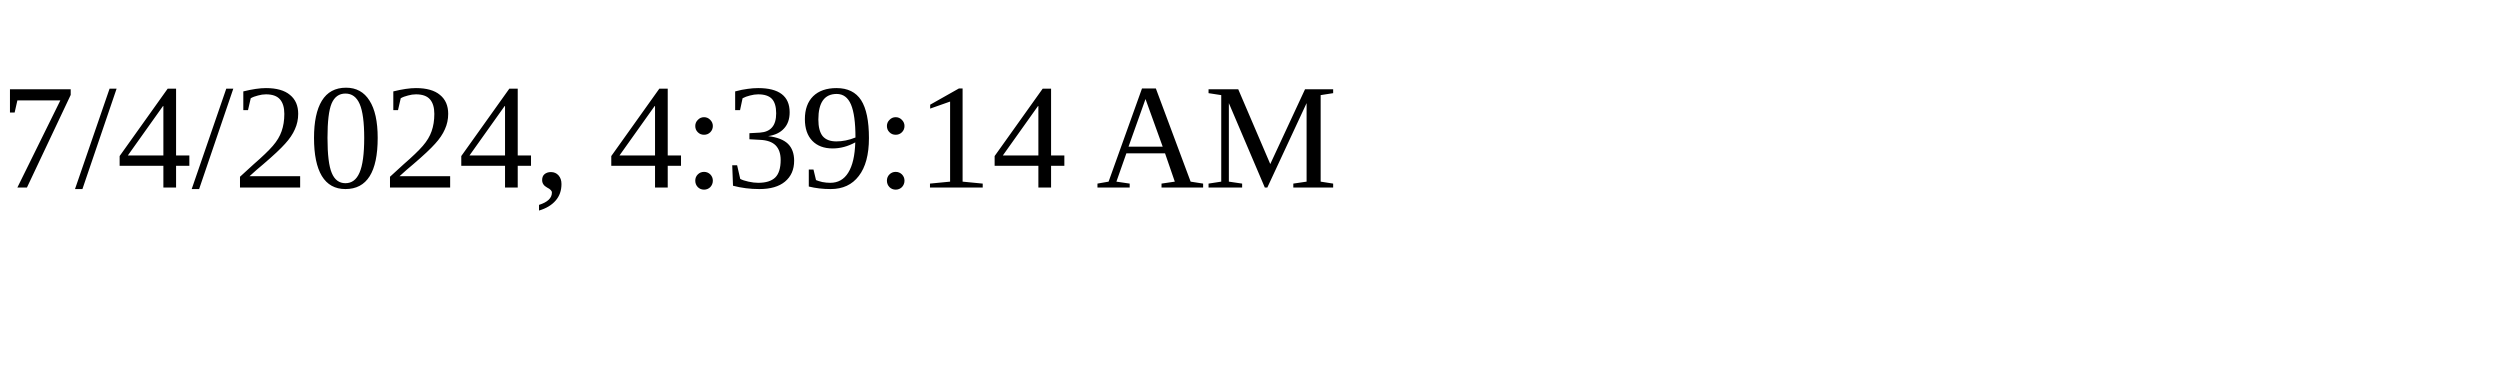
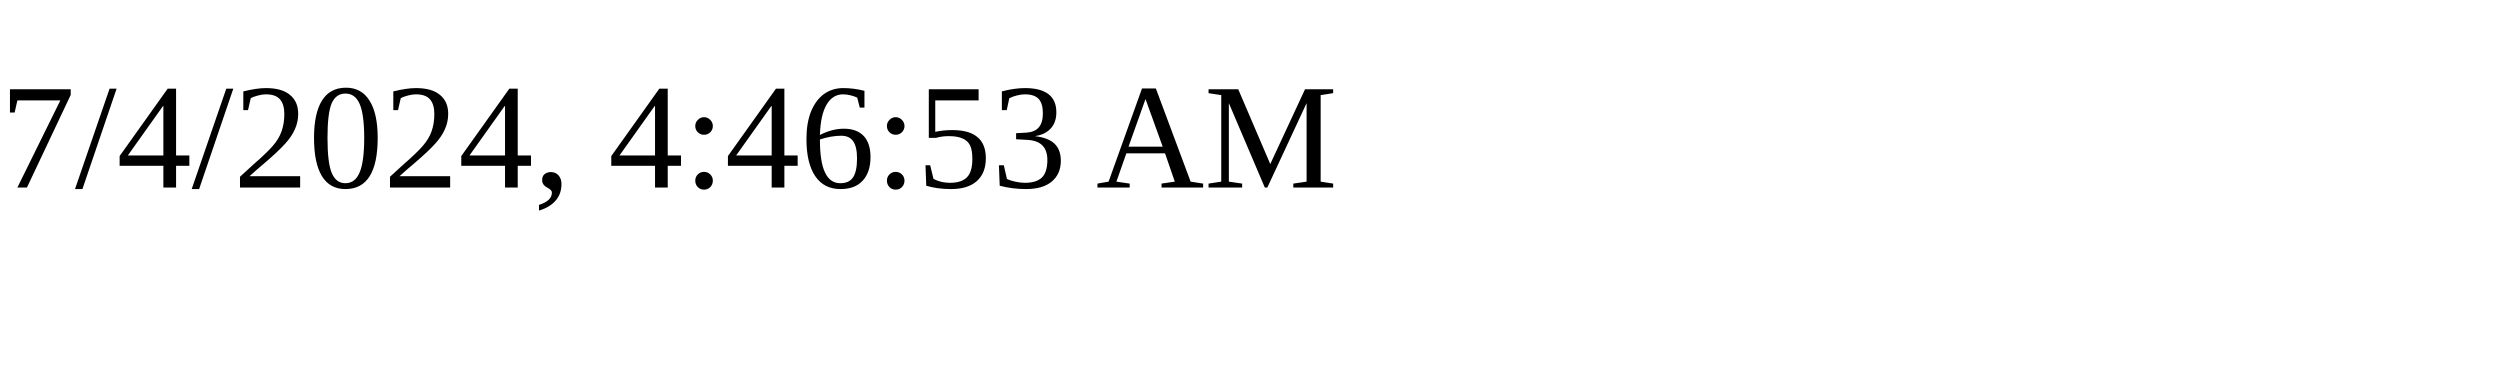
<svg xmlns="http://www.w3.org/2000/svg" height="30" width="200">
-   <text x="0" y="15">7/4/2024, 4:39:14 AM</text>
+   <text x="0" y="15">7/4/2024, 4:46:53 AM</text>
</svg>
